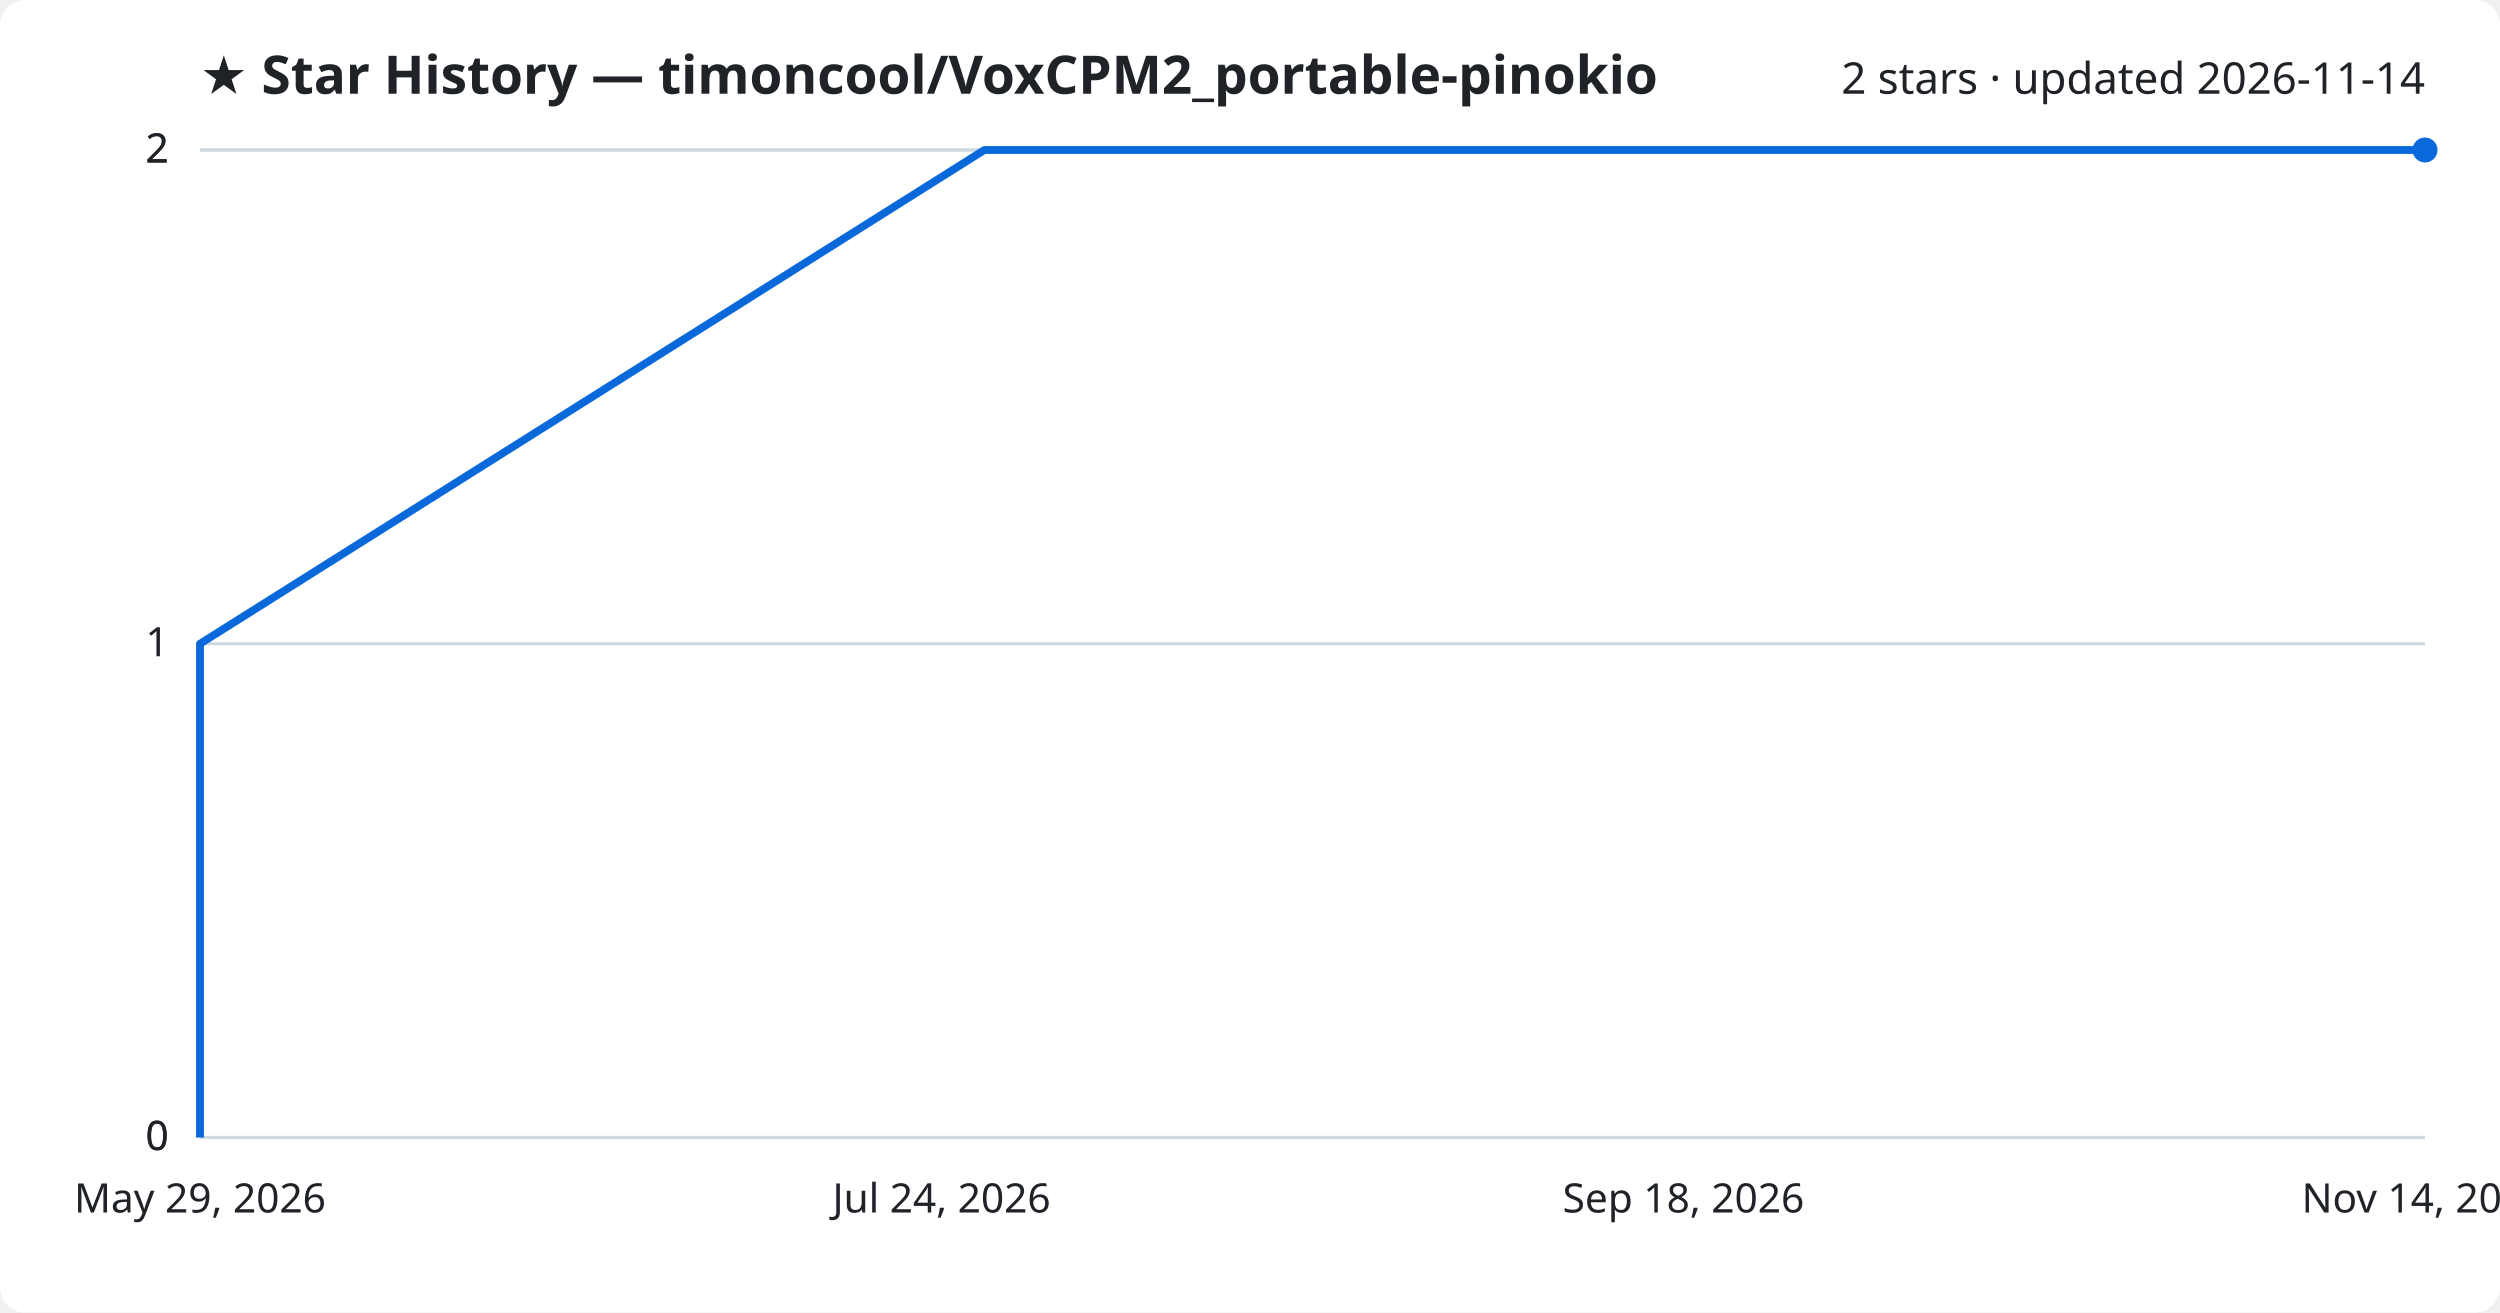
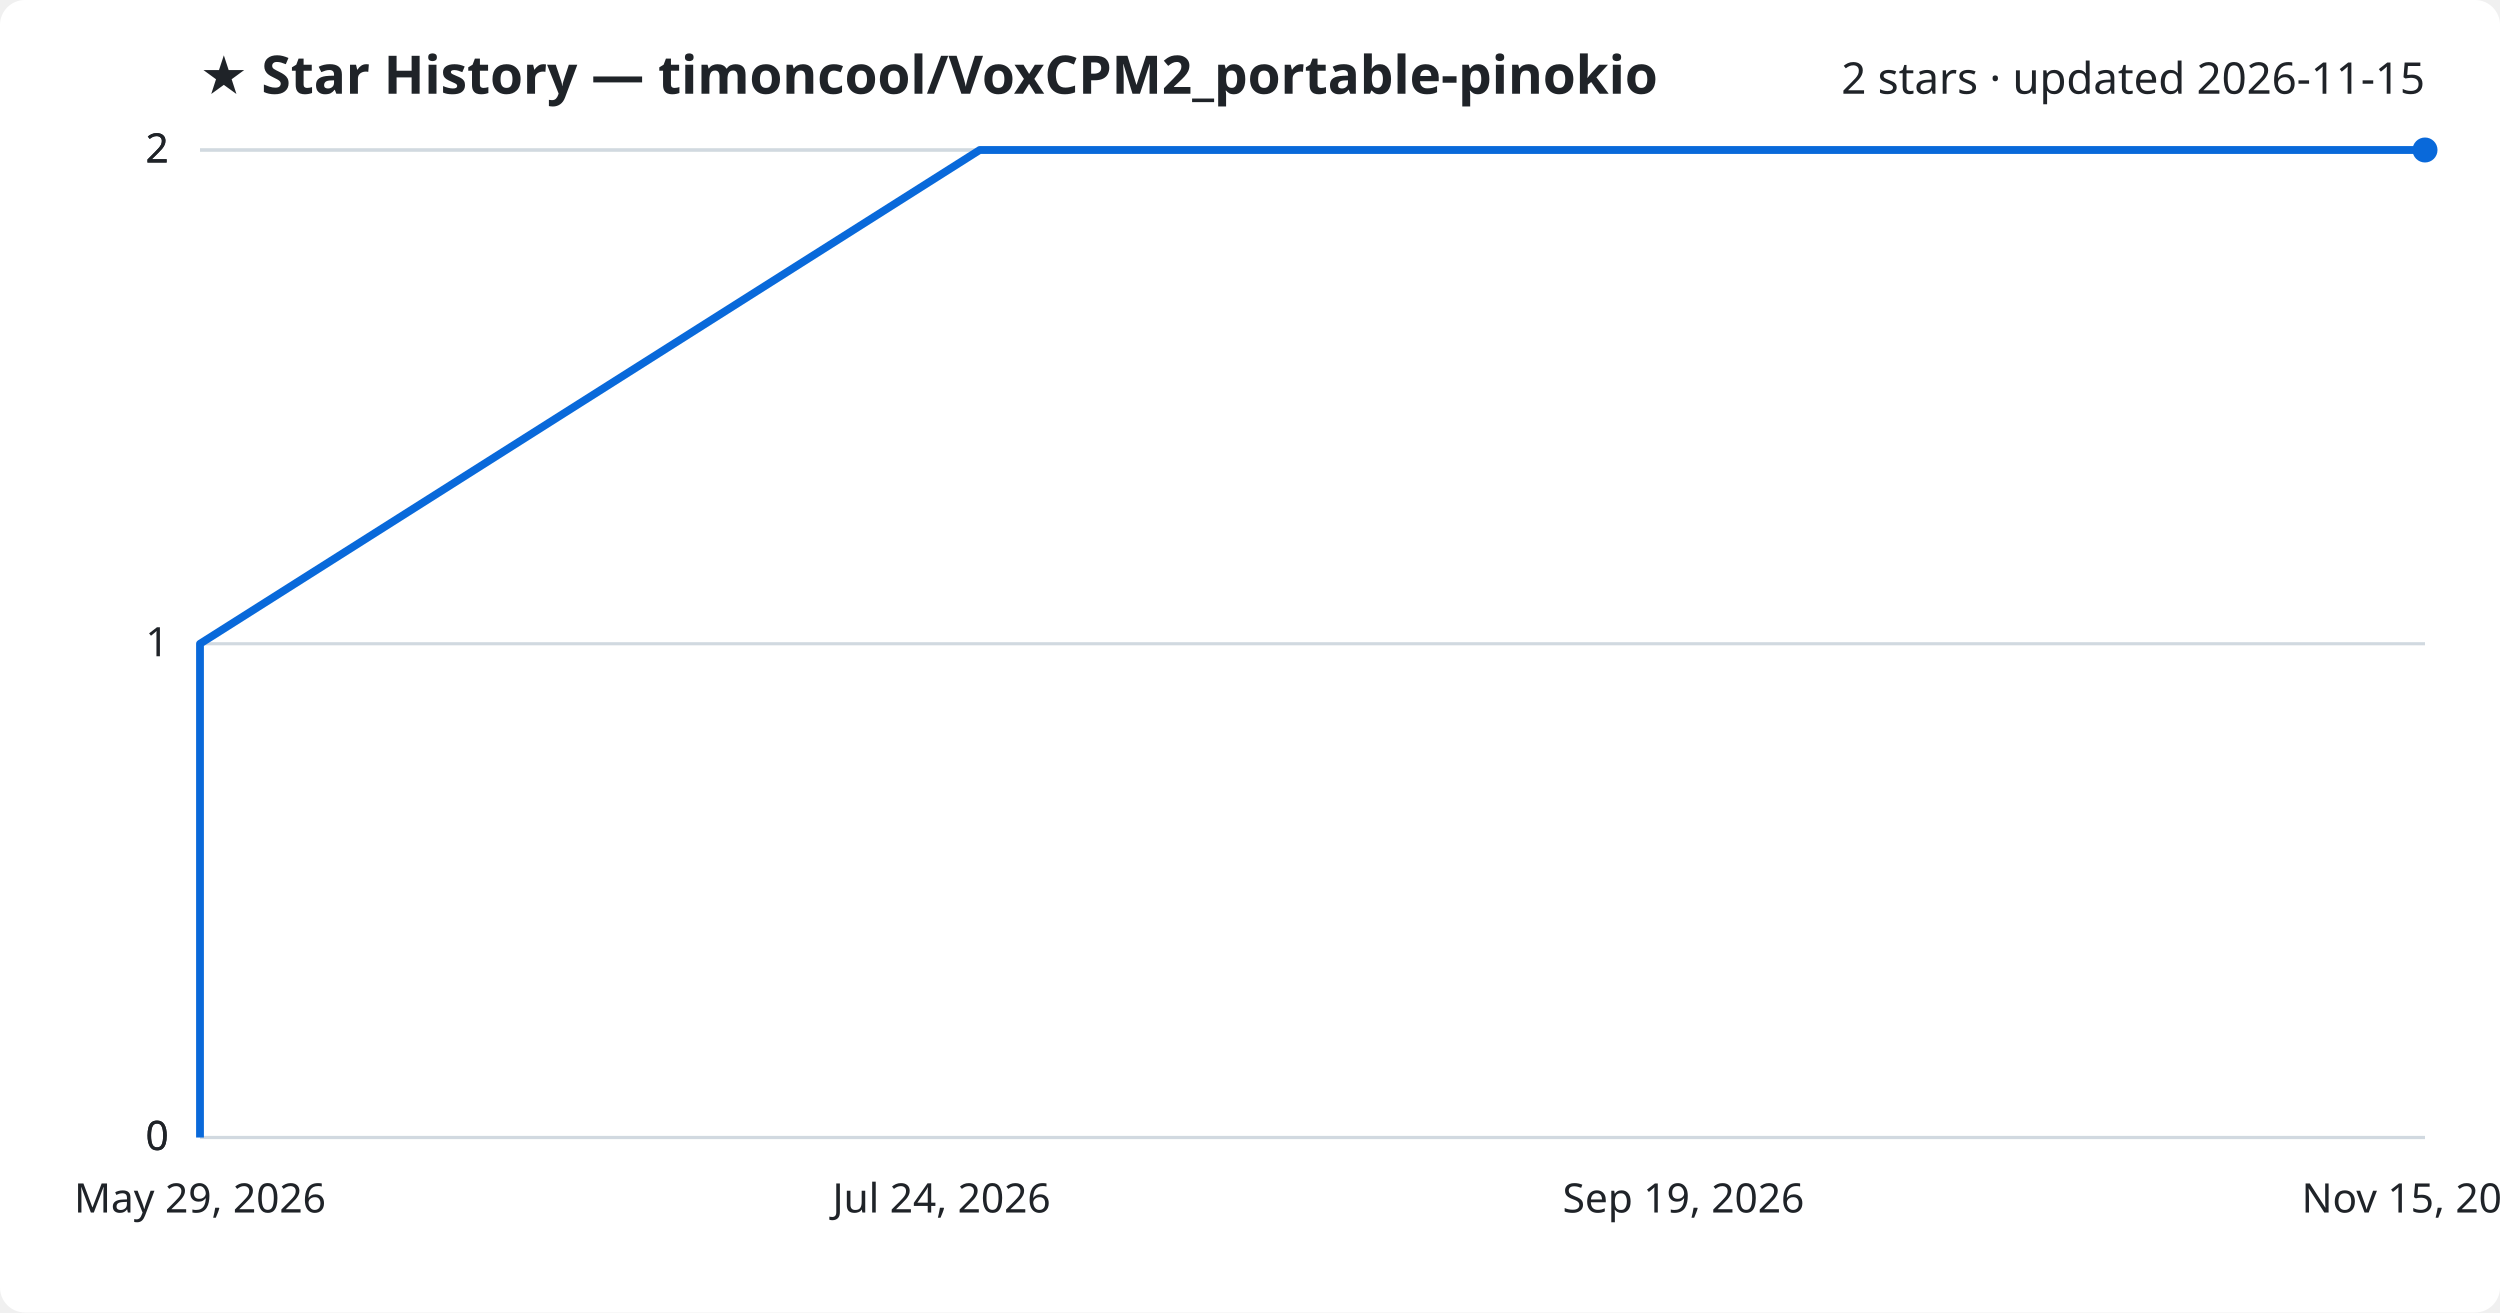
<svg xmlns="http://www.w3.org/2000/svg" viewBox="0 0 800 420" font-family="Segoe UI, sans-serif">
  <rect width="800" height="420" fill="#ffffff" rx="8" />
  <text x="64" y="30" fill="#1f2328" font-size="17" font-weight="700">★ Star History — timoncool/VoxCPM2_portable-pinokio</text>
-   <text x="776" y="30" fill="#1f2328" font-size="14" text-anchor="end">2 stars · updated 2026-11-14</text>
+   <text x="776" y="30" fill="#1f2328" font-size="14" text-anchor="end">2 stars · updated 2026-11-15</text>
  <line x1="64" y1="364.0" x2="776" y2="364.0" stroke="#d1d9e0" stroke-width="1" />
  <text x="54" y="368.0" fill="#1f2328" font-size="13" text-anchor="end">0</text>
  <line x1="64" y1="364.0" x2="776" y2="364.0" stroke="#d1d9e0" stroke-width="1" />
  <text x="54" y="368.0" fill="#1f2328" font-size="13" text-anchor="end">0</text>
  <line x1="64" y1="206.0" x2="776" y2="206.0" stroke="#d1d9e0" stroke-width="1" />
  <text x="54" y="210.0" fill="#1f2328" font-size="13" text-anchor="end">1</text>
  <line x1="64" y1="48.0" x2="776" y2="48.0" stroke="#d1d9e0" stroke-width="1" />
  <text x="54" y="52.0" fill="#1f2328" font-size="13" text-anchor="end">2</text>
  <line x1="64" y1="48.0" x2="776" y2="48.0" stroke="#d1d9e0" stroke-width="1" />
  <text x="54" y="52.0" fill="#1f2328" font-size="13" text-anchor="end">2</text>
-   <path d="M64.0,364.0 L64.0,206.0 L315.0,48.0 L776.0,48.0" fill="none" stroke="#0969da" stroke-width="2.5" stroke-linejoin="round" />
+   <path d="M64.0,364.0 L64.0,206.0 L313.5,48.0 L776.0,48.0" fill="none" stroke="#0969da" stroke-width="2.5" stroke-linejoin="round" />
  <circle cx="776.0" cy="48.0" r="4" fill="#0969da" />
  <text x="64.0" y="388" fill="#1f2328" font-size="13" text-anchor="middle">May 29, 2026</text>
  <text x="301.3" y="388" fill="#1f2328" font-size="13" text-anchor="middle">Jul 24, 2026</text>
-   <text x="538.7" y="388" fill="#1f2328" font-size="13" text-anchor="middle">Sep 18, 2026</text>
-   <text x="776.0" y="388" fill="#1f2328" font-size="13" text-anchor="middle">Nov 14, 2026</text>
+   <text x="538.7" y="388" fill="#1f2328" font-size="13" text-anchor="middle">Sep 19, 2026</text>
+   <text x="776.0" y="388" fill="#1f2328" font-size="13" text-anchor="middle">Nov 15, 2026</text>
</svg>
